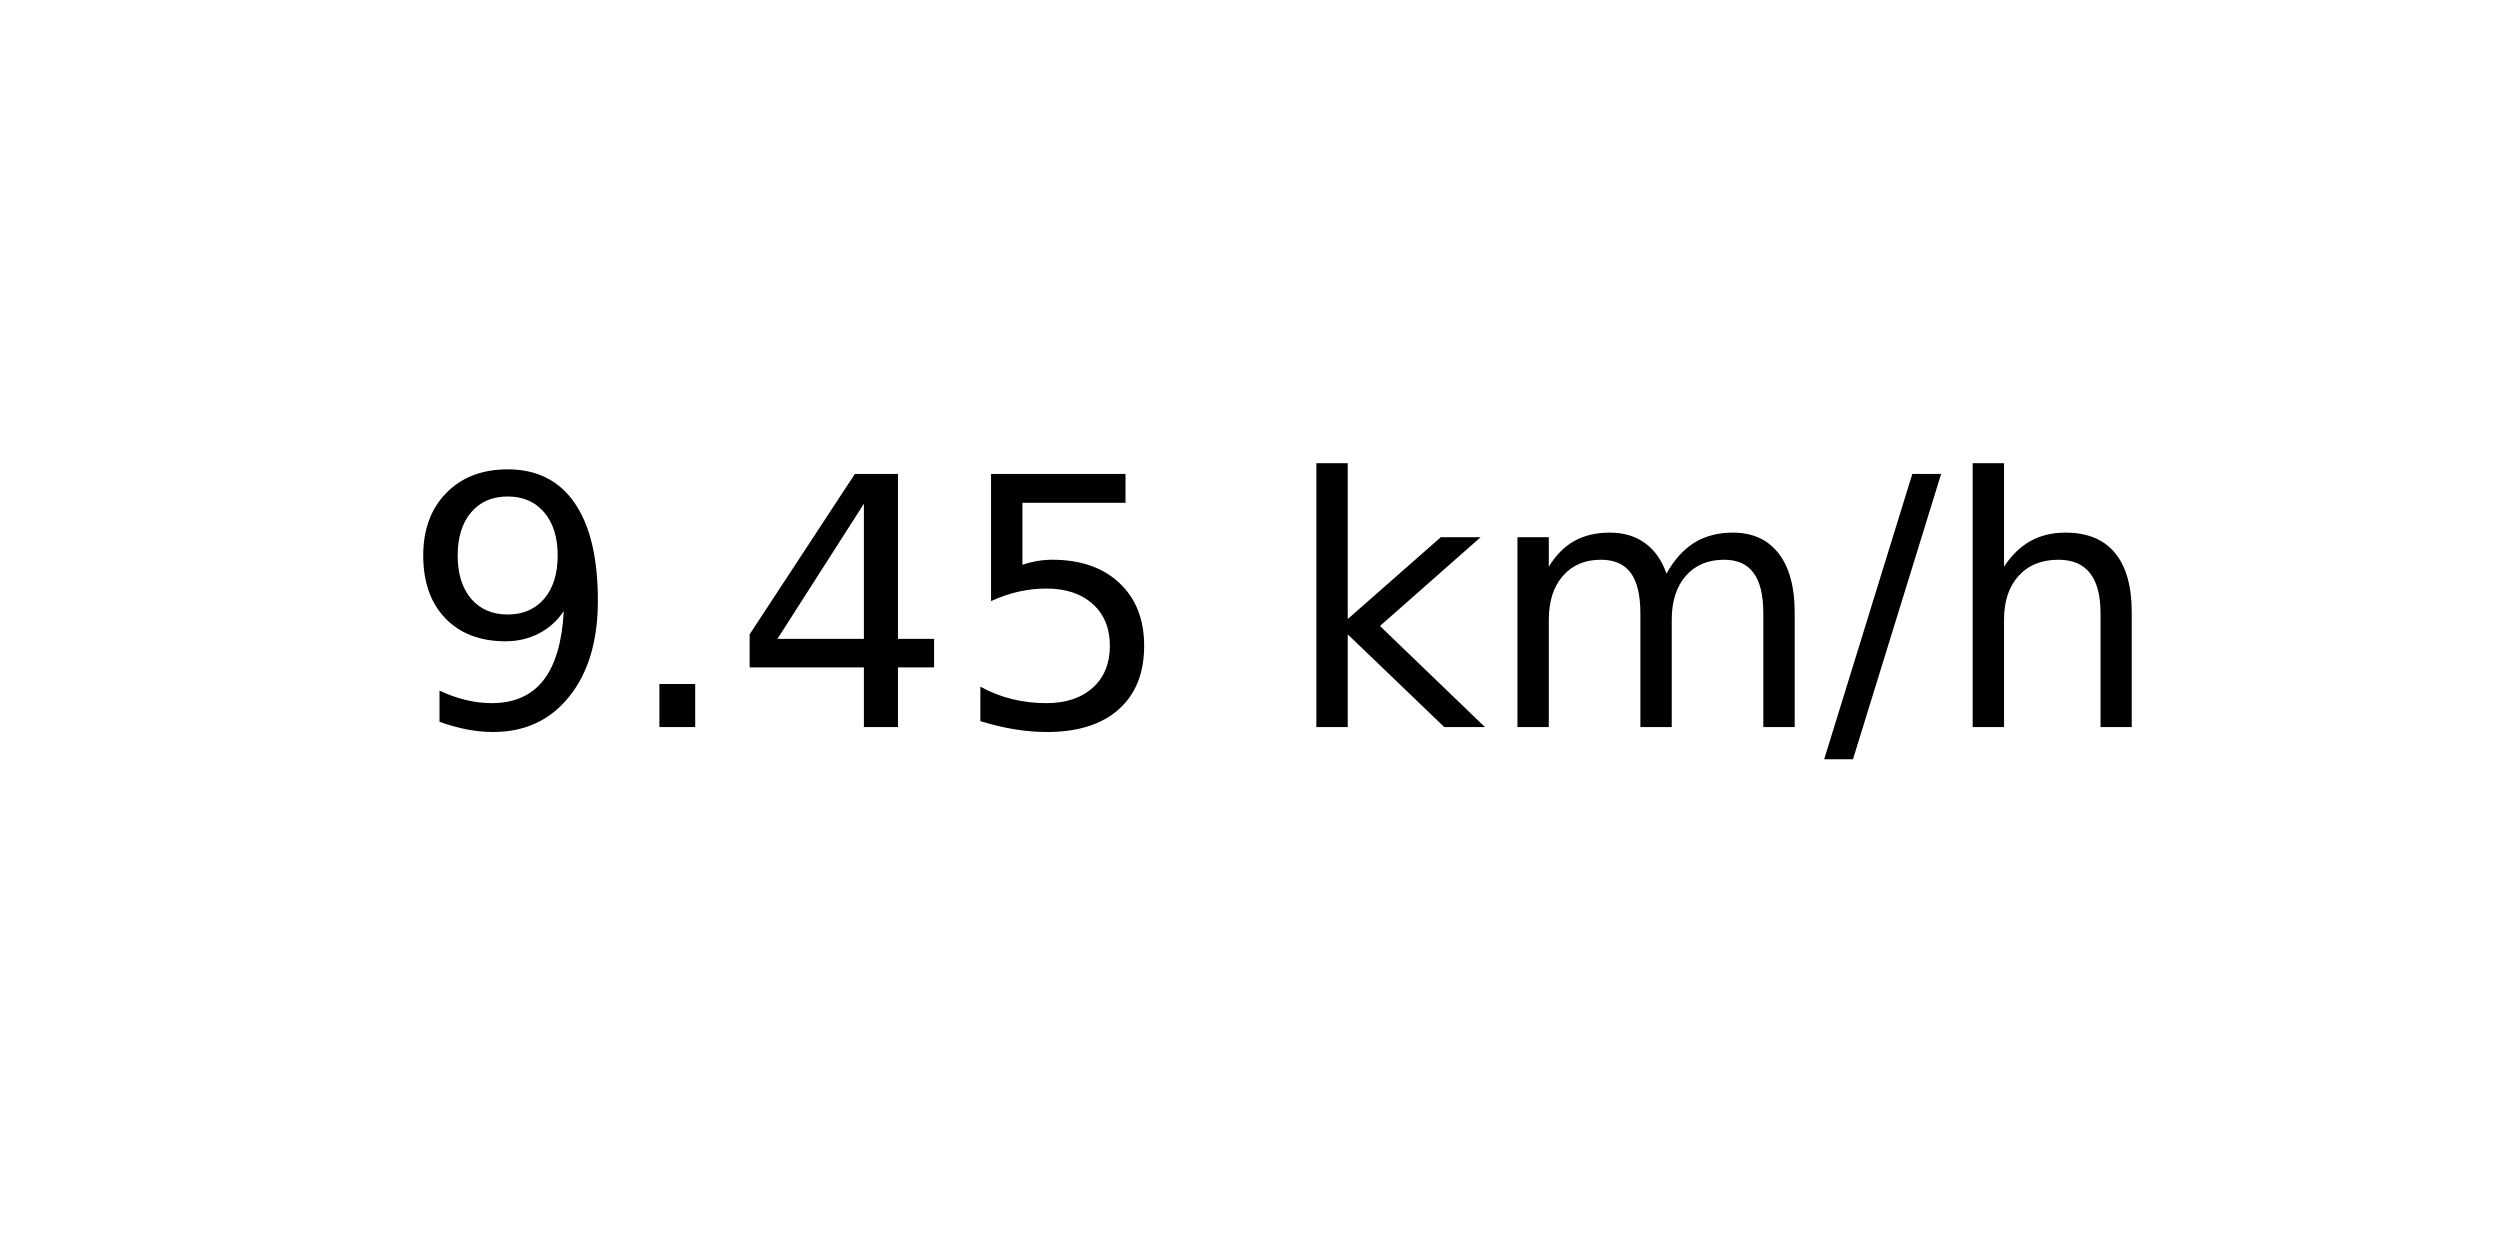
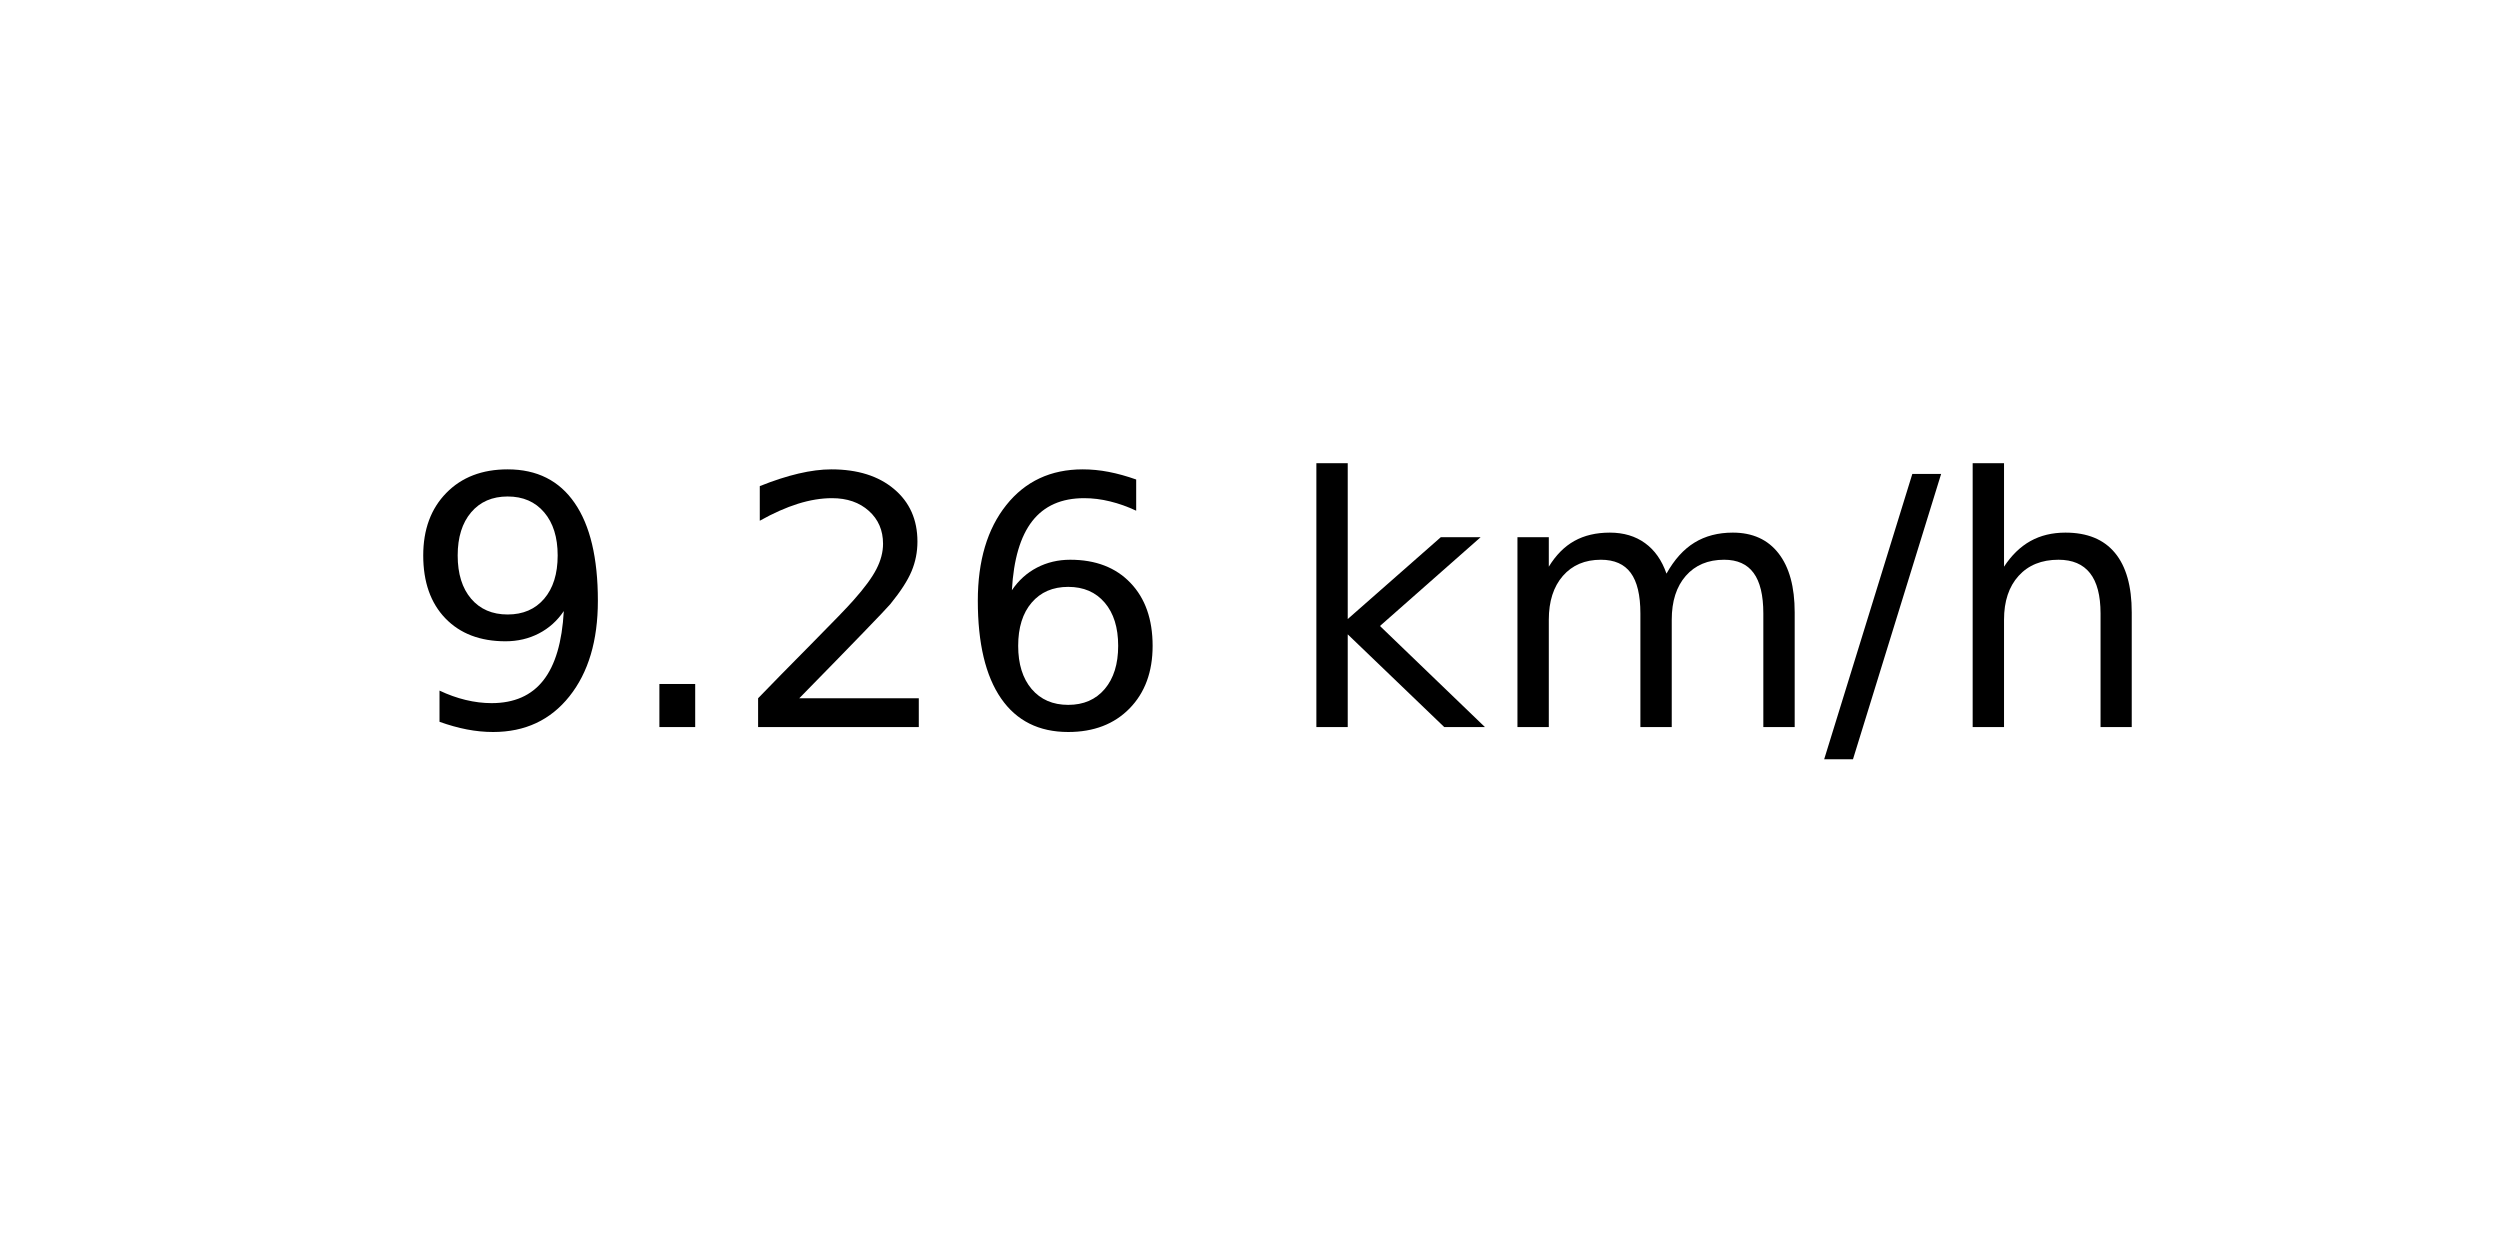
<svg xmlns="http://www.w3.org/2000/svg" xmlns:xlink="http://www.w3.org/1999/xlink" width="72pt" height="36pt" viewBox="0 0 72 36" version="1.1">
  <defs>
    <style type="text/css">*{stroke-linejoin: round; stroke-linecap: butt}</style>
  </defs>
  <g id="figure_1">
    <g id="axes_1">
      <g id="text_1">
        <g transform="translate(11.55937 20.93937) scale(0.1 -0.1)">
          <defs>
            <path id="DejaVuSans-39" d="M 703 97  L 703 672  Q 941 559 1184 500  Q 1428 441 1663 441  Q 2288 441 2617 861  Q 2947 1281 2994 2138  Q 2813 1869 2534 1725  Q 2256 1581 1919 1581  Q 1219 1581 811 2004  Q 403 2428 403 3163  Q 403 3881 828 4315  Q 1253 4750 1959 4750  Q 2769 4750 3195 4129  Q 3622 3509 3622 2328  Q 3622 1225 3098 567  Q 2575 -91 1691 -91  Q 1453 -91 1209 -44  Q 966 3 703 97  z M 1959 2075  Q 2384 2075 2632 2365  Q 2881 2656 2881 3163  Q 2881 3666 2632 3958  Q 2384 4250 1959 4250  Q 1534 4250 1286 3958  Q 1038 3666 1038 3163  Q 1038 2656 1286 2365  Q 1534 2075 1959 2075  z " transform="scale(0.015625)" />
            <path id="DejaVuSans-2e" d="M 684 794  L 1344 794  L 1344 0  L 684 0  L 684 794  z " transform="scale(0.015625)" />
-             <path id="DejaVuSans-34" d="M 2419 4116  L 825 1625  L 2419 1625  L 2419 4116  z M 2253 4666  L 3047 4666  L 3047 1625  L 3713 1625  L 3713 1100  L 3047 1100  L 3047 0  L 2419 0  L 2419 1100  L 313 1100  L 313 1709  L 2253 4666  z " transform="scale(0.015625)" />
-             <path id="DejaVuSans-35" d="M 691 4666  L 3169 4666  L 3169 4134  L 1269 4134  L 1269 2991  Q 1406 3038 1543 3061  Q 1681 3084 1819 3084  Q 2600 3084 3056 2656  Q 3513 2228 3513 1497  Q 3513 744 3044 326  Q 2575 -91 1722 -91  Q 1428 -91 1123 -41  Q 819 9 494 109  L 494 744  Q 775 591 1075 516  Q 1375 441 1709 441  Q 2250 441 2565 725  Q 2881 1009 2881 1497  Q 2881 1984 2565 2268  Q 2250 2553 1709 2553  Q 1456 2553 1204 2497  Q 953 2441 691 2322  L 691 4666  z " transform="scale(0.015625)" />
+             <path id="DejaVuSans-32" d="M 1228 531  L 3431 531  L 3431 0  L 469 0  L 469 531  Q 828 903 1448 1529  Q 2069 2156 2228 2338  Q 2531 2678 2651 2914  Q 2772 3150 2772 3378  Q 2772 3750 2511 3984  Q 2250 4219 1831 4219  Q 1534 4219 1204 4116  Q 875 4013 500 3803  L 500 4441  Q 881 4594 1212 4672  Q 1544 4750 1819 4750  Q 2544 4750 2975 4387  Q 3406 4025 3406 3419  Q 3406 3131 3298 2873  Q 3191 2616 2906 2266  Q 2828 2175 2409 1742  Q 1991 1309 1228 531  z " transform="scale(0.015625)" />
+             <path id="DejaVuSans-36" d="M 2113 2584  Q 1688 2584 1439 2293  Q 1191 2003 1191 1497  Q 1191 994 1439 701  Q 1688 409 2113 409  Q 2538 409 2786 701  Q 3034 994 3034 1497  Q 3034 2003 2786 2293  Q 2538 2584 2113 2584  z M 3366 4563  L 3366 3988  Q 3128 4100 2886 4159  Q 2644 4219 2406 4219  Q 1781 4219 1451 3797  Q 1122 3375 1075 2522  Q 1259 2794 1537 2939  Q 1816 3084 2150 3084  Q 2853 3084 3261 2657  Q 3669 2231 3669 1497  Q 3669 778 3244 343  Q 2819 -91 2113 -91  Q 1303 -91 875 529  Q 447 1150 447 2328  Q 447 3434 972 4092  Q 1497 4750 2381 4750  Q 2619 4750 2861 4703  Q 3103 4656 3366 4563  z " transform="scale(0.015625)" />
            <path id="DejaVuSans-20" transform="scale(0.015625)" />
            <path id="DejaVuSans-6b" d="M 581 4863  L 1159 4863  L 1159 1991  L 2875 3500  L 3609 3500  L 1753 1863  L 3688 0  L 2938 0  L 1159 1709  L 1159 0  L 581 0  L 581 4863  z " transform="scale(0.015625)" />
            <path id="DejaVuSans-6d" d="M 3328 2828  Q 3544 3216 3844 3400  Q 4144 3584 4550 3584  Q 5097 3584 5394 3201  Q 5691 2819 5691 2113  L 5691 0  L 5113 0  L 5113 2094  Q 5113 2597 4934 2840  Q 4756 3084 4391 3084  Q 3944 3084 3684 2787  Q 3425 2491 3425 1978  L 3425 0  L 2847 0  L 2847 2094  Q 2847 2600 2669 2842  Q 2491 3084 2119 3084  Q 1678 3084 1418 2786  Q 1159 2488 1159 1978  L 1159 0  L 581 0  L 581 3500  L 1159 3500  L 1159 2956  Q 1356 3278 1631 3431  Q 1906 3584 2284 3584  Q 2666 3584 2933 3390  Q 3200 3197 3328 2828  z " transform="scale(0.015625)" />
            <path id="DejaVuSans-2f" d="M 1625 4666  L 2156 4666  L 531 -594  L 0 -594  L 1625 4666  z " transform="scale(0.015625)" />
            <path id="DejaVuSans-68" d="M 3513 2113  L 3513 0  L 2938 0  L 2938 2094  Q 2938 2591 2744 2837  Q 2550 3084 2163 3084  Q 1697 3084 1428 2787  Q 1159 2491 1159 1978  L 1159 0  L 581 0  L 581 4863  L 1159 4863  L 1159 2956  Q 1366 3272 1645 3428  Q 1925 3584 2291 3584  Q 2894 3584 3203 3211  Q 3513 2838 3513 2113  z " transform="scale(0.015625)" />
          </defs>
          <use xlink:href="#DejaVuSans-39" />
          <use xlink:href="#DejaVuSans-2e" x="63.623" />
-           <use xlink:href="#DejaVuSans-34" x="95.41" />
-           <use xlink:href="#DejaVuSans-35" x="159.033" />
+           <use xlink:href="#DejaVuSans-32" x="95.41" />
+           <use xlink:href="#DejaVuSans-36" x="159.033" />
          <use xlink:href="#DejaVuSans-20" x="222.656" />
          <use xlink:href="#DejaVuSans-6b" x="254.443" />
          <use xlink:href="#DejaVuSans-6d" x="312.354" />
          <use xlink:href="#DejaVuSans-2f" x="409.766" />
          <use xlink:href="#DejaVuSans-68" x="443.457" />
        </g>
      </g>
    </g>
  </g>
</svg>
